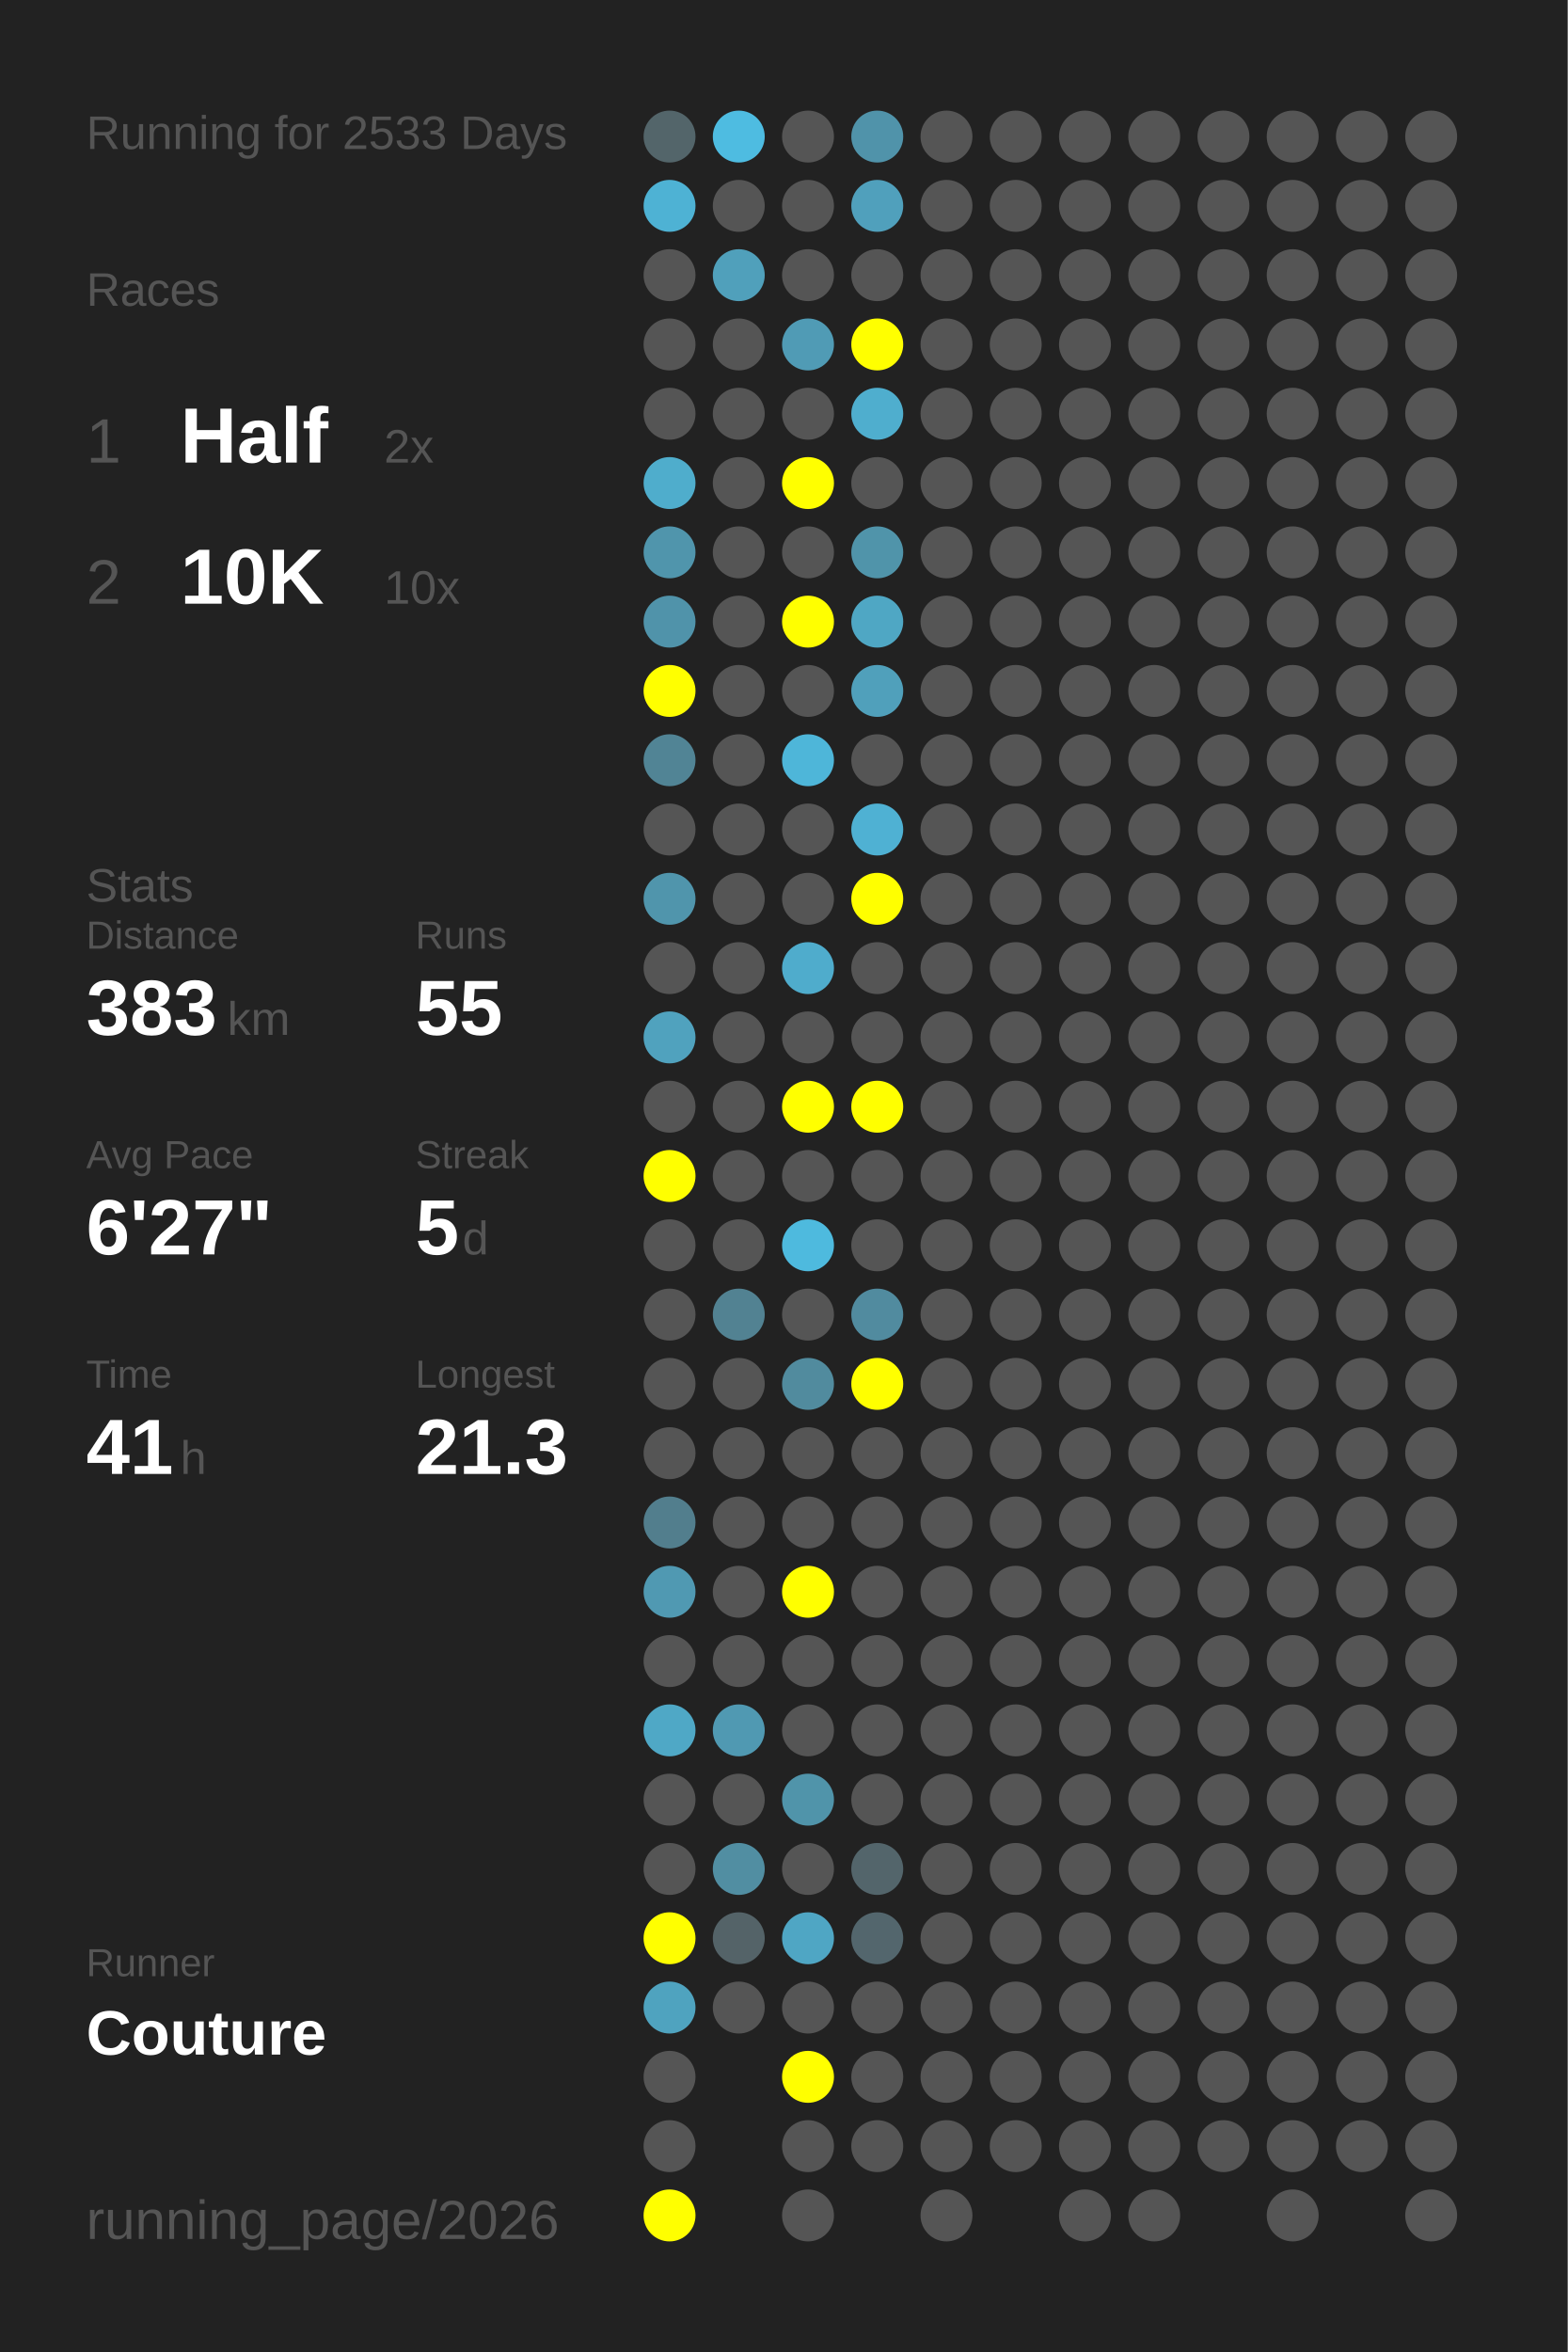
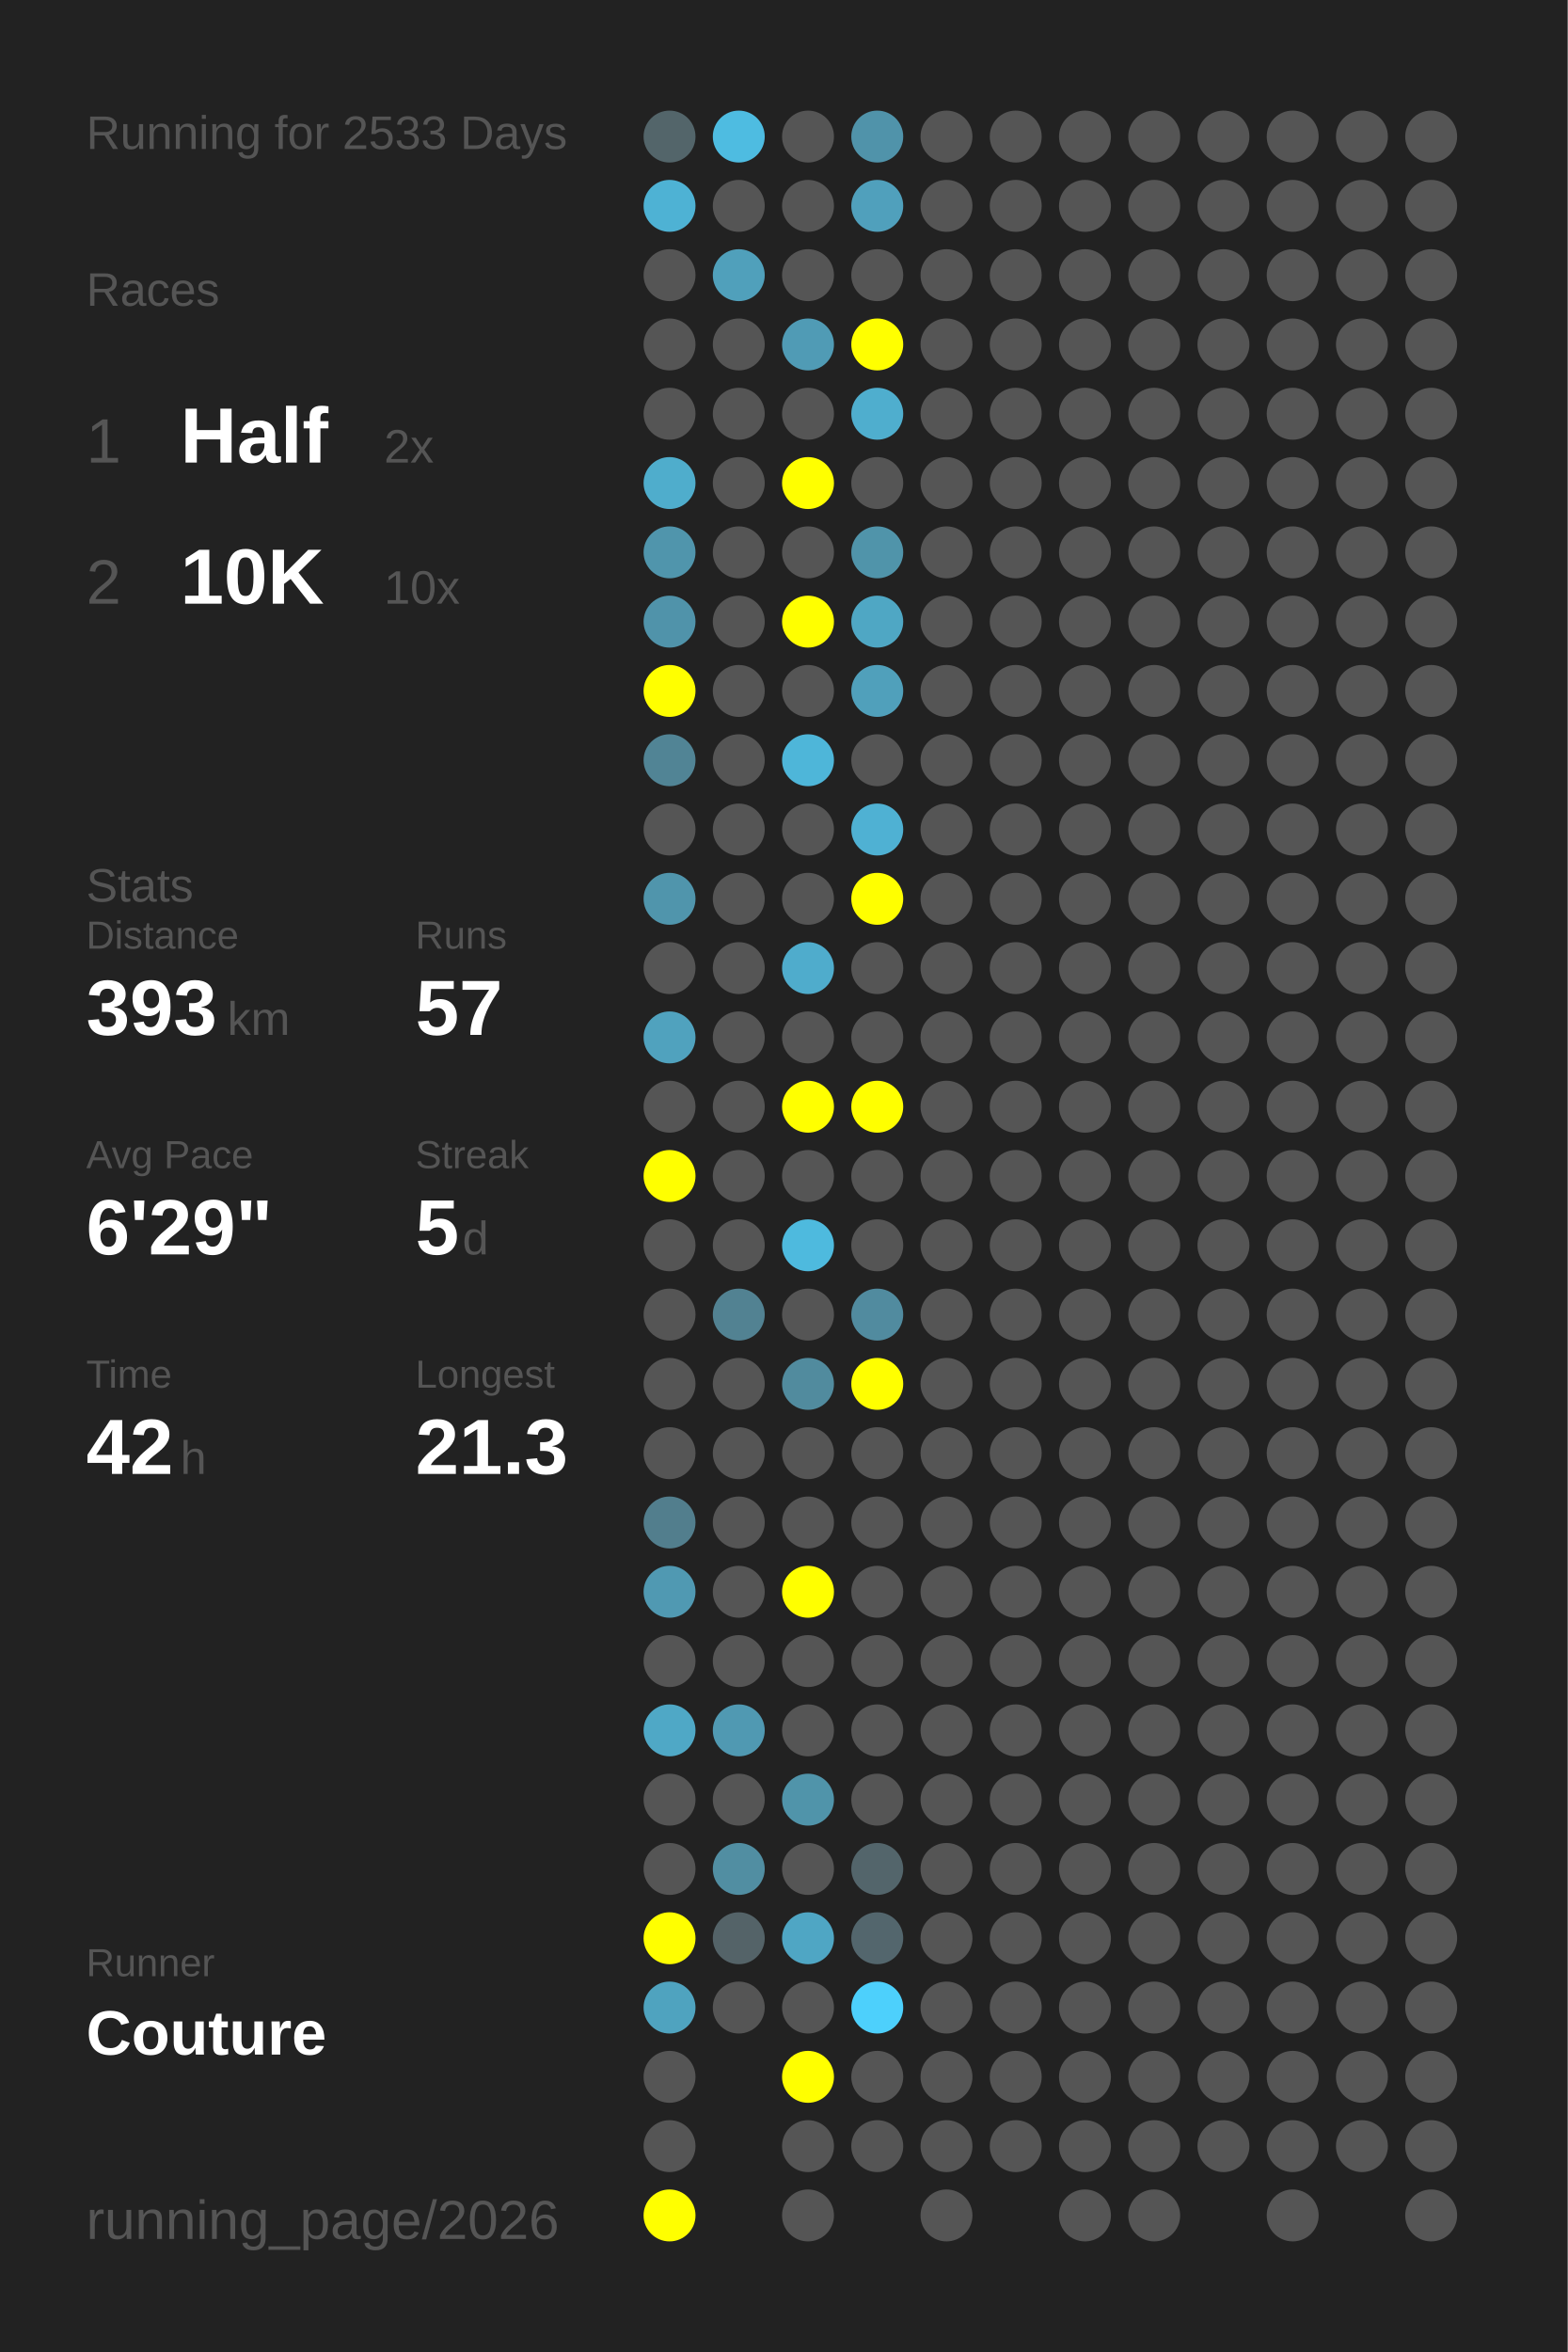
<svg xmlns="http://www.w3.org/2000/svg" baseProfile="full" height="300mm" version="1.1" viewBox="0,0,200,300" width="200mm">
  <defs />
  <rect fill="#222222" height="300" width="200" x="0" y="0" />
  <text fill="#555555" style="font-size:6px; font-family:Arial;" x="11" y="19">Running for 2533 Days</text>
  <text fill="#555555" style="font-size:6px; font-family:Arial;" x="11" y="39">Races</text>
  <text fill="#555555" style="font-size:8px; font-family:Arial;" x="11" y="59">1</text>
  <text fill="#FFFFFF" style="font-size:10px; font-family:Arial; font-weight:bold;" x="23" y="59">Half</text>
  <text fill="#555555" style="font-size:6px; font-family:Arial;" x="49" y="59">2x</text>
  <text fill="#555555" style="font-size:8px; font-family:Arial;" x="11" y="77">2</text>
  <text fill="#FFFFFF" style="font-size:10px; font-family:Arial; font-weight:bold;" x="23" y="77">10K</text>
  <text fill="#555555" style="font-size:6px; font-family:Arial;" x="49" y="77">10x</text>
  <text fill="#555555" style="font-size:6px; font-family:Arial;" x="11" y="115">Stats</text>
  <text fill="#555555" style="font-size:5px; font-family:Arial;" x="11" y="121">Distance</text>
-   <text fill="#FFFFFF" style="font-size:10px; font-family:Arial; font-weight:bold;" x="11" y="132">383</text>
+   <text fill="#FFFFFF" style="font-size:10px; font-family:Arial; font-weight:bold;" x="11" y="132">393</text>
  <text fill="#555555" style="font-size:6px; font-family:Arial;" x="29" y="132">km</text>
  <text fill="#555555" style="font-size:5px; font-family:Arial;" x="53" y="121">Runs</text>
-   <text fill="#FFFFFF" style="font-size:10px; font-family:Arial; font-weight:bold;" x="53" y="132">55</text>
+   <text fill="#FFFFFF" style="font-size:10px; font-family:Arial; font-weight:bold;" x="53" y="132">57</text>
  <text fill="#555555" style="font-size:5px; font-family:Arial;" x="11" y="149">Avg Pace</text>
-   <text fill="#FFFFFF" style="font-size:10px; font-family:Arial; font-weight:bold;" x="11" y="160">6'27"</text>
+   <text fill="#FFFFFF" style="font-size:10px; font-family:Arial; font-weight:bold;" x="11" y="160">6'29"</text>
  <text fill="#555555" style="font-size:5px; font-family:Arial;" x="53" y="149">Streak</text>
  <text fill="#FFFFFF" style="font-size:10px; font-family:Arial; font-weight:bold;" x="53" y="160">5</text>
  <text fill="#555555" style="font-size:6px; font-family:Arial;" x="59" y="160">d</text>
  <text fill="#555555" style="font-size:5px; font-family:Arial;" x="11" y="177">Time</text>
-   <text fill="#FFFFFF" style="font-size:10px; font-family:Arial; font-weight:bold;" x="11" y="188">41</text>
+   <text fill="#FFFFFF" style="font-size:10px; font-family:Arial; font-weight:bold;" x="11" y="188">42</text>
  <text fill="#555555" style="font-size:6px; font-family:Arial;" x="23" y="188">h</text>
  <text fill="#555555" style="font-size:5px; font-family:Arial;" x="53" y="177">Longest</text>
  <text fill="#FFFFFF" style="font-size:10px; font-family:Arial; font-weight:bold;" x="53" y="188">21.3</text>
  <text fill="#555555" style="font-size:5px; font-family:Arial;" x="11" y="252.065">Runner</text>
  <text fill="#FFFFFF" style="font-size:8px; font-family:Arial; font-weight:bold;" x="11" y="262.065">Couture</text>
  <text fill="#555555" style="font-size:7px; font-family:Arial;" x="11" y="285.581">running_page/2026</text>
  <circle cx="85.417" cy="17.419" fill="#53656a" r="3.312" />
  <circle cx="85.417" cy="26.258" fill="#4eb2d4" r="3.312" />
  <circle cx="85.417" cy="35.097" fill="#555555" r="3.312" />
  <circle cx="85.417" cy="43.935" fill="#555555" r="3.312" />
  <circle cx="85.417" cy="52.774" fill="#555555" r="3.312" />
  <circle cx="85.417" cy="61.613" fill="#4fadcc" r="3.312" />
  <circle cx="85.417" cy="70.452" fill="#5095ac" r="3.312" />
  <circle cx="85.417" cy="79.29" fill="#5093aa" r="3.312" />
  <circle cx="85.417" cy="88.129" fill="#FFFF00" r="3.312" />
  <circle cx="85.417" cy="96.968" fill="#518495" r="3.312" />
  <circle cx="85.417" cy="105.806" fill="#555555" r="3.312" />
  <circle cx="85.417" cy="114.645" fill="#5095ac" r="3.312" />
  <circle cx="85.417" cy="123.484" fill="#555555" r="3.312" />
  <circle cx="85.417" cy="132.323" fill="#50a2be" r="3.312" />
  <circle cx="85.417" cy="141.161" fill="#555555" r="3.312" />
  <circle cx="85.417" cy="150" fill="#FFFF00" r="3.312" />
  <circle cx="85.417" cy="158.839" fill="#555555" r="3.312" />
  <circle cx="85.417" cy="167.677" fill="#555555" r="3.312" />
  <circle cx="85.417" cy="176.516" fill="#555555" r="3.312" />
  <circle cx="85.417" cy="185.355" fill="#555555" r="3.312" />
  <circle cx="85.417" cy="194.194" fill="#527e8d" r="3.312" />
  <circle cx="85.417" cy="203.032" fill="#5099b2" r="3.312" />
  <circle cx="85.417" cy="211.871" fill="#555555" r="3.312" />
  <circle cx="85.417" cy="220.71" fill="#4fa8c6" r="3.312" />
  <circle cx="85.417" cy="229.548" fill="#555555" r="3.312" />
  <circle cx="85.417" cy="238.387" fill="#555555" r="3.312" />
  <circle cx="85.417" cy="247.226" fill="#FFFF00" r="3.312" />
  <circle cx="85.417" cy="256.065" fill="#4fa3bf" r="3.312" />
  <circle cx="85.417" cy="264.903" fill="#555555" r="3.312" />
  <circle cx="85.417" cy="273.742" fill="#555555" r="3.312" />
  <circle cx="85.417" cy="282.581" fill="#FFFF00" r="3.312" />
  <circle cx="94.25" cy="17.419" fill="#4ebce1" r="3.312" />
  <circle cx="94.25" cy="26.258" fill="#555555" r="3.312" />
  <circle cx="94.25" cy="35.097" fill="#50a0bb" r="3.312" />
  <circle cx="94.25" cy="43.935" fill="#555555" r="3.312" />
  <circle cx="94.25" cy="52.774" fill="#555555" r="3.312" />
  <circle cx="94.25" cy="61.613" fill="#555555" r="3.312" />
  <circle cx="94.25" cy="70.452" fill="#555555" r="3.312" />
  <circle cx="94.25" cy="79.29" fill="#555555" r="3.312" />
  <circle cx="94.25" cy="88.129" fill="#555555" r="3.312" />
  <circle cx="94.25" cy="96.968" fill="#555555" r="3.312" />
  <circle cx="94.25" cy="105.806" fill="#555555" r="3.312" />
  <circle cx="94.25" cy="114.645" fill="#555555" r="3.312" />
  <circle cx="94.25" cy="123.484" fill="#555555" r="3.312" />
  <circle cx="94.25" cy="132.323" fill="#555555" r="3.312" />
  <circle cx="94.25" cy="141.161" fill="#555555" r="3.312" />
  <circle cx="94.25" cy="150" fill="#555555" r="3.312" />
  <circle cx="94.25" cy="158.839" fill="#555555" r="3.312" />
  <circle cx="94.25" cy="167.677" fill="#528292" r="3.312" />
  <circle cx="94.25" cy="176.516" fill="#555555" r="3.312" />
  <circle cx="94.25" cy="185.355" fill="#555555" r="3.312" />
  <circle cx="94.25" cy="194.194" fill="#555555" r="3.312" />
  <circle cx="94.25" cy="203.032" fill="#555555" r="3.312" />
  <circle cx="94.25" cy="211.871" fill="#555555" r="3.312" />
  <circle cx="94.25" cy="220.71" fill="#5099b2" r="3.312" />
  <circle cx="94.25" cy="229.548" fill="#555555" r="3.312" />
  <circle cx="94.25" cy="238.387" fill="#518ea2" r="3.312" />
  <circle cx="94.25" cy="247.226" fill="#546368" r="3.312" />
  <circle cx="94.25" cy="256.065" fill="#555555" r="3.312" />
  <circle cx="103.083" cy="17.419" fill="#555555" r="3.312" />
  <circle cx="103.083" cy="26.258" fill="#555555" r="3.312" />
  <circle cx="103.083" cy="35.097" fill="#555555" r="3.312" />
  <circle cx="103.083" cy="43.935" fill="#509bb5" r="3.312" />
  <circle cx="103.083" cy="52.774" fill="#555555" r="3.312" />
  <circle cx="103.083" cy="61.613" fill="#FFFF00" r="3.312" />
  <circle cx="103.083" cy="70.452" fill="#555555" r="3.312" />
  <circle cx="103.083" cy="79.29" fill="#FFFF00" r="3.312" />
  <circle cx="103.083" cy="88.129" fill="#555555" r="3.312" />
  <circle cx="103.083" cy="96.968" fill="#4eb6d9" r="3.312" />
  <circle cx="103.083" cy="105.806" fill="#555555" r="3.312" />
  <circle cx="103.083" cy="114.645" fill="#555555" r="3.312" />
  <circle cx="103.083" cy="123.484" fill="#4faccc" r="3.312" />
  <circle cx="103.083" cy="132.323" fill="#555555" r="3.312" />
  <circle cx="103.083" cy="141.161" fill="#FFFF00" r="3.312" />
  <circle cx="103.083" cy="150" fill="#555555" r="3.312" />
  <circle cx="103.083" cy="158.839" fill="#4ebade" r="3.312" />
  <circle cx="103.083" cy="167.677" fill="#555555" r="3.312" />
  <circle cx="103.083" cy="176.516" fill="#518b9e" r="3.312" />
  <circle cx="103.083" cy="185.355" fill="#555555" r="3.312" />
  <circle cx="103.083" cy="194.194" fill="#555555" r="3.312" />
  <circle cx="103.083" cy="203.032" fill="#FFFF00" r="3.312" />
  <circle cx="103.083" cy="211.871" fill="#555555" r="3.312" />
  <circle cx="103.083" cy="220.71" fill="#555555" r="3.312" />
  <circle cx="103.083" cy="229.548" fill="#5094aa" r="3.312" />
  <circle cx="103.083" cy="238.387" fill="#555555" r="3.312" />
  <circle cx="103.083" cy="247.226" fill="#4fa6c4" r="3.312" />
  <circle cx="103.083" cy="256.065" fill="#555555" r="3.312" />
  <circle cx="103.083" cy="264.903" fill="#FFFF00" r="3.312" />
  <circle cx="103.083" cy="273.742" fill="#555555" r="3.312" />
  <circle cx="103.083" cy="282.581" fill="#555555" r="3.312" />
  <circle cx="111.917" cy="17.419" fill="#5093aa" r="3.312" />
  <circle cx="111.917" cy="26.258" fill="#50a0bc" r="3.312" />
  <circle cx="111.917" cy="35.097" fill="#555555" r="3.312" />
  <circle cx="111.917" cy="43.935" fill="#FFFF00" r="3.312" />
  <circle cx="111.917" cy="52.774" fill="#4faece" r="3.312" />
  <circle cx="111.917" cy="61.613" fill="#555555" r="3.312" />
  <circle cx="111.917" cy="70.452" fill="#5094aa" r="3.312" />
  <circle cx="111.917" cy="79.29" fill="#4fa7c4" r="3.312" />
  <circle cx="111.917" cy="88.129" fill="#50a0bb" r="3.312" />
  <circle cx="111.917" cy="96.968" fill="#555555" r="3.312" />
  <circle cx="111.917" cy="105.806" fill="#4fb1d3" r="3.312" />
  <circle cx="111.917" cy="114.645" fill="#FFFF00" r="3.312" />
  <circle cx="111.917" cy="123.484" fill="#555555" r="3.312" />
  <circle cx="111.917" cy="132.323" fill="#555555" r="3.312" />
  <circle cx="111.917" cy="141.161" fill="#FFFF00" r="3.312" />
  <circle cx="111.917" cy="150" fill="#555555" r="3.312" />
  <circle cx="111.917" cy="158.839" fill="#555555" r="3.312" />
  <circle cx="111.917" cy="167.677" fill="#518b9f" r="3.312" />
  <circle cx="111.917" cy="176.516" fill="#FFFF00" r="3.312" />
  <circle cx="111.917" cy="185.355" fill="#555555" r="3.312" />
  <circle cx="111.917" cy="194.194" fill="#555555" r="3.312" />
  <circle cx="111.917" cy="203.032" fill="#555555" r="3.312" />
  <circle cx="111.917" cy="211.871" fill="#555555" r="3.312" />
  <circle cx="111.917" cy="220.71" fill="#555555" r="3.312" />
  <circle cx="111.917" cy="229.548" fill="#555555" r="3.312" />
  <circle cx="111.917" cy="238.387" fill="#53656b" r="3.312" />
  <circle cx="111.917" cy="247.226" fill="#53666d" r="3.312" />
-   <circle cx="111.917" cy="256.065" fill="#555555" r="3.312" />
+   <circle cx="111.917" cy="256.065" fill="#4dd0fc" r="3.312" />
  <circle cx="111.917" cy="264.903" fill="#555555" r="3.312" />
  <circle cx="111.917" cy="273.742" fill="#555555" r="3.312" />
  <circle cx="120.75" cy="17.419" fill="#555555" r="3.312" />
  <circle cx="120.75" cy="26.258" fill="#555555" r="3.312" />
  <circle cx="120.75" cy="35.097" fill="#555555" r="3.312" />
  <circle cx="120.75" cy="43.935" fill="#555555" r="3.312" />
  <circle cx="120.75" cy="52.774" fill="#555555" r="3.312" />
  <circle cx="120.75" cy="61.613" fill="#555555" r="3.312" />
  <circle cx="120.75" cy="70.452" fill="#555555" r="3.312" />
  <circle cx="120.75" cy="79.29" fill="#555555" r="3.312" />
  <circle cx="120.75" cy="88.129" fill="#555555" r="3.312" />
  <circle cx="120.75" cy="96.968" fill="#555555" r="3.312" />
  <circle cx="120.75" cy="105.806" fill="#555555" r="3.312" />
  <circle cx="120.75" cy="114.645" fill="#555555" r="3.312" />
  <circle cx="120.75" cy="123.484" fill="#555555" r="3.312" />
  <circle cx="120.75" cy="132.323" fill="#555555" r="3.312" />
  <circle cx="120.75" cy="141.161" fill="#555555" r="3.312" />
  <circle cx="120.75" cy="150" fill="#555555" r="3.312" />
  <circle cx="120.75" cy="158.839" fill="#555555" r="3.312" />
  <circle cx="120.75" cy="167.677" fill="#555555" r="3.312" />
  <circle cx="120.75" cy="176.516" fill="#555555" r="3.312" />
  <circle cx="120.75" cy="185.355" fill="#555555" r="3.312" />
  <circle cx="120.75" cy="194.194" fill="#555555" r="3.312" />
  <circle cx="120.75" cy="203.032" fill="#555555" r="3.312" />
  <circle cx="120.75" cy="211.871" fill="#555555" r="3.312" />
  <circle cx="120.75" cy="220.71" fill="#555555" r="3.312" />
  <circle cx="120.75" cy="229.548" fill="#555555" r="3.312" />
  <circle cx="120.75" cy="238.387" fill="#555555" r="3.312" />
  <circle cx="120.75" cy="247.226" fill="#555555" r="3.312" />
  <circle cx="120.75" cy="256.065" fill="#555555" r="3.312" />
  <circle cx="120.75" cy="264.903" fill="#555555" r="3.312" />
  <circle cx="120.75" cy="273.742" fill="#555555" r="3.312" />
  <circle cx="120.75" cy="282.581" fill="#555555" r="3.312" />
  <circle cx="129.583" cy="17.419" fill="#555555" r="3.312" />
  <circle cx="129.583" cy="26.258" fill="#555555" r="3.312" />
  <circle cx="129.583" cy="35.097" fill="#555555" r="3.312" />
  <circle cx="129.583" cy="43.935" fill="#555555" r="3.312" />
  <circle cx="129.583" cy="52.774" fill="#555555" r="3.312" />
  <circle cx="129.583" cy="61.613" fill="#555555" r="3.312" />
  <circle cx="129.583" cy="70.452" fill="#555555" r="3.312" />
  <circle cx="129.583" cy="79.29" fill="#555555" r="3.312" />
  <circle cx="129.583" cy="88.129" fill="#555555" r="3.312" />
  <circle cx="129.583" cy="96.968" fill="#555555" r="3.312" />
  <circle cx="129.583" cy="105.806" fill="#555555" r="3.312" />
  <circle cx="129.583" cy="114.645" fill="#555555" r="3.312" />
  <circle cx="129.583" cy="123.484" fill="#555555" r="3.312" />
  <circle cx="129.583" cy="132.323" fill="#555555" r="3.312" />
  <circle cx="129.583" cy="141.161" fill="#555555" r="3.312" />
  <circle cx="129.583" cy="150" fill="#555555" r="3.312" />
  <circle cx="129.583" cy="158.839" fill="#555555" r="3.312" />
  <circle cx="129.583" cy="167.677" fill="#555555" r="3.312" />
  <circle cx="129.583" cy="176.516" fill="#555555" r="3.312" />
  <circle cx="129.583" cy="185.355" fill="#555555" r="3.312" />
  <circle cx="129.583" cy="194.194" fill="#555555" r="3.312" />
  <circle cx="129.583" cy="203.032" fill="#555555" r="3.312" />
  <circle cx="129.583" cy="211.871" fill="#555555" r="3.312" />
  <circle cx="129.583" cy="220.71" fill="#555555" r="3.312" />
  <circle cx="129.583" cy="229.548" fill="#555555" r="3.312" />
  <circle cx="129.583" cy="238.387" fill="#555555" r="3.312" />
  <circle cx="129.583" cy="247.226" fill="#555555" r="3.312" />
  <circle cx="129.583" cy="256.065" fill="#555555" r="3.312" />
  <circle cx="129.583" cy="264.903" fill="#555555" r="3.312" />
  <circle cx="129.583" cy="273.742" fill="#555555" r="3.312" />
  <circle cx="138.417" cy="17.419" fill="#555555" r="3.312" />
  <circle cx="138.417" cy="26.258" fill="#555555" r="3.312" />
  <circle cx="138.417" cy="35.097" fill="#555555" r="3.312" />
  <circle cx="138.417" cy="43.935" fill="#555555" r="3.312" />
  <circle cx="138.417" cy="52.774" fill="#555555" r="3.312" />
  <circle cx="138.417" cy="61.613" fill="#555555" r="3.312" />
  <circle cx="138.417" cy="70.452" fill="#555555" r="3.312" />
  <circle cx="138.417" cy="79.29" fill="#555555" r="3.312" />
  <circle cx="138.417" cy="88.129" fill="#555555" r="3.312" />
  <circle cx="138.417" cy="96.968" fill="#555555" r="3.312" />
  <circle cx="138.417" cy="105.806" fill="#555555" r="3.312" />
  <circle cx="138.417" cy="114.645" fill="#555555" r="3.312" />
  <circle cx="138.417" cy="123.484" fill="#555555" r="3.312" />
  <circle cx="138.417" cy="132.323" fill="#555555" r="3.312" />
  <circle cx="138.417" cy="141.161" fill="#555555" r="3.312" />
  <circle cx="138.417" cy="150" fill="#555555" r="3.312" />
  <circle cx="138.417" cy="158.839" fill="#555555" r="3.312" />
  <circle cx="138.417" cy="167.677" fill="#555555" r="3.312" />
  <circle cx="138.417" cy="176.516" fill="#555555" r="3.312" />
  <circle cx="138.417" cy="185.355" fill="#555555" r="3.312" />
  <circle cx="138.417" cy="194.194" fill="#555555" r="3.312" />
  <circle cx="138.417" cy="203.032" fill="#555555" r="3.312" />
  <circle cx="138.417" cy="211.871" fill="#555555" r="3.312" />
  <circle cx="138.417" cy="220.71" fill="#555555" r="3.312" />
  <circle cx="138.417" cy="229.548" fill="#555555" r="3.312" />
  <circle cx="138.417" cy="238.387" fill="#555555" r="3.312" />
  <circle cx="138.417" cy="247.226" fill="#555555" r="3.312" />
  <circle cx="138.417" cy="256.065" fill="#555555" r="3.312" />
  <circle cx="138.417" cy="264.903" fill="#555555" r="3.312" />
  <circle cx="138.417" cy="273.742" fill="#555555" r="3.312" />
  <circle cx="138.417" cy="282.581" fill="#555555" r="3.312" />
  <circle cx="147.25" cy="17.419" fill="#555555" r="3.312" />
  <circle cx="147.25" cy="26.258" fill="#555555" r="3.312" />
  <circle cx="147.25" cy="35.097" fill="#555555" r="3.312" />
  <circle cx="147.25" cy="43.935" fill="#555555" r="3.312" />
  <circle cx="147.25" cy="52.774" fill="#555555" r="3.312" />
  <circle cx="147.25" cy="61.613" fill="#555555" r="3.312" />
  <circle cx="147.25" cy="70.452" fill="#555555" r="3.312" />
  <circle cx="147.25" cy="79.29" fill="#555555" r="3.312" />
  <circle cx="147.25" cy="88.129" fill="#555555" r="3.312" />
  <circle cx="147.25" cy="96.968" fill="#555555" r="3.312" />
  <circle cx="147.25" cy="105.806" fill="#555555" r="3.312" />
  <circle cx="147.25" cy="114.645" fill="#555555" r="3.312" />
  <circle cx="147.25" cy="123.484" fill="#555555" r="3.312" />
  <circle cx="147.25" cy="132.323" fill="#555555" r="3.312" />
  <circle cx="147.25" cy="141.161" fill="#555555" r="3.312" />
  <circle cx="147.25" cy="150" fill="#555555" r="3.312" />
  <circle cx="147.25" cy="158.839" fill="#555555" r="3.312" />
  <circle cx="147.25" cy="167.677" fill="#555555" r="3.312" />
  <circle cx="147.25" cy="176.516" fill="#555555" r="3.312" />
  <circle cx="147.25" cy="185.355" fill="#555555" r="3.312" />
  <circle cx="147.25" cy="194.194" fill="#555555" r="3.312" />
  <circle cx="147.25" cy="203.032" fill="#555555" r="3.312" />
  <circle cx="147.25" cy="211.871" fill="#555555" r="3.312" />
  <circle cx="147.25" cy="220.71" fill="#555555" r="3.312" />
  <circle cx="147.25" cy="229.548" fill="#555555" r="3.312" />
  <circle cx="147.25" cy="238.387" fill="#555555" r="3.312" />
  <circle cx="147.25" cy="247.226" fill="#555555" r="3.312" />
  <circle cx="147.25" cy="256.065" fill="#555555" r="3.312" />
  <circle cx="147.25" cy="264.903" fill="#555555" r="3.312" />
  <circle cx="147.25" cy="273.742" fill="#555555" r="3.312" />
  <circle cx="147.25" cy="282.581" fill="#555555" r="3.312" />
  <circle cx="156.083" cy="17.419" fill="#555555" r="3.312" />
  <circle cx="156.083" cy="26.258" fill="#555555" r="3.312" />
  <circle cx="156.083" cy="35.097" fill="#555555" r="3.312" />
  <circle cx="156.083" cy="43.935" fill="#555555" r="3.312" />
  <circle cx="156.083" cy="52.774" fill="#555555" r="3.312" />
  <circle cx="156.083" cy="61.613" fill="#555555" r="3.312" />
  <circle cx="156.083" cy="70.452" fill="#555555" r="3.312" />
  <circle cx="156.083" cy="79.29" fill="#555555" r="3.312" />
  <circle cx="156.083" cy="88.129" fill="#555555" r="3.312" />
  <circle cx="156.083" cy="96.968" fill="#555555" r="3.312" />
  <circle cx="156.083" cy="105.806" fill="#555555" r="3.312" />
  <circle cx="156.083" cy="114.645" fill="#555555" r="3.312" />
  <circle cx="156.083" cy="123.484" fill="#555555" r="3.312" />
  <circle cx="156.083" cy="132.323" fill="#555555" r="3.312" />
  <circle cx="156.083" cy="141.161" fill="#555555" r="3.312" />
  <circle cx="156.083" cy="150" fill="#555555" r="3.312" />
  <circle cx="156.083" cy="158.839" fill="#555555" r="3.312" />
  <circle cx="156.083" cy="167.677" fill="#555555" r="3.312" />
  <circle cx="156.083" cy="176.516" fill="#555555" r="3.312" />
  <circle cx="156.083" cy="185.355" fill="#555555" r="3.312" />
  <circle cx="156.083" cy="194.194" fill="#555555" r="3.312" />
  <circle cx="156.083" cy="203.032" fill="#555555" r="3.312" />
  <circle cx="156.083" cy="211.871" fill="#555555" r="3.312" />
  <circle cx="156.083" cy="220.71" fill="#555555" r="3.312" />
  <circle cx="156.083" cy="229.548" fill="#555555" r="3.312" />
  <circle cx="156.083" cy="238.387" fill="#555555" r="3.312" />
  <circle cx="156.083" cy="247.226" fill="#555555" r="3.312" />
  <circle cx="156.083" cy="256.065" fill="#555555" r="3.312" />
  <circle cx="156.083" cy="264.903" fill="#555555" r="3.312" />
  <circle cx="156.083" cy="273.742" fill="#555555" r="3.312" />
  <circle cx="164.917" cy="17.419" fill="#555555" r="3.312" />
  <circle cx="164.917" cy="26.258" fill="#555555" r="3.312" />
  <circle cx="164.917" cy="35.097" fill="#555555" r="3.312" />
  <circle cx="164.917" cy="43.935" fill="#555555" r="3.312" />
  <circle cx="164.917" cy="52.774" fill="#555555" r="3.312" />
  <circle cx="164.917" cy="61.613" fill="#555555" r="3.312" />
  <circle cx="164.917" cy="70.452" fill="#555555" r="3.312" />
  <circle cx="164.917" cy="79.29" fill="#555555" r="3.312" />
  <circle cx="164.917" cy="88.129" fill="#555555" r="3.312" />
  <circle cx="164.917" cy="96.968" fill="#555555" r="3.312" />
  <circle cx="164.917" cy="105.806" fill="#555555" r="3.312" />
  <circle cx="164.917" cy="114.645" fill="#555555" r="3.312" />
  <circle cx="164.917" cy="123.484" fill="#555555" r="3.312" />
  <circle cx="164.917" cy="132.323" fill="#555555" r="3.312" />
  <circle cx="164.917" cy="141.161" fill="#555555" r="3.312" />
  <circle cx="164.917" cy="150" fill="#555555" r="3.312" />
  <circle cx="164.917" cy="158.839" fill="#555555" r="3.312" />
  <circle cx="164.917" cy="167.677" fill="#555555" r="3.312" />
  <circle cx="164.917" cy="176.516" fill="#555555" r="3.312" />
  <circle cx="164.917" cy="185.355" fill="#555555" r="3.312" />
  <circle cx="164.917" cy="194.194" fill="#555555" r="3.312" />
  <circle cx="164.917" cy="203.032" fill="#555555" r="3.312" />
  <circle cx="164.917" cy="211.871" fill="#555555" r="3.312" />
  <circle cx="164.917" cy="220.71" fill="#555555" r="3.312" />
  <circle cx="164.917" cy="229.548" fill="#555555" r="3.312" />
  <circle cx="164.917" cy="238.387" fill="#555555" r="3.312" />
  <circle cx="164.917" cy="247.226" fill="#555555" r="3.312" />
  <circle cx="164.917" cy="256.065" fill="#555555" r="3.312" />
  <circle cx="164.917" cy="264.903" fill="#555555" r="3.312" />
  <circle cx="164.917" cy="273.742" fill="#555555" r="3.312" />
  <circle cx="164.917" cy="282.581" fill="#555555" r="3.312" />
  <circle cx="173.75" cy="17.419" fill="#555555" r="3.312" />
  <circle cx="173.75" cy="26.258" fill="#555555" r="3.312" />
  <circle cx="173.75" cy="35.097" fill="#555555" r="3.312" />
  <circle cx="173.75" cy="43.935" fill="#555555" r="3.312" />
  <circle cx="173.75" cy="52.774" fill="#555555" r="3.312" />
  <circle cx="173.75" cy="61.613" fill="#555555" r="3.312" />
  <circle cx="173.75" cy="70.452" fill="#555555" r="3.312" />
  <circle cx="173.75" cy="79.29" fill="#555555" r="3.312" />
  <circle cx="173.75" cy="88.129" fill="#555555" r="3.312" />
  <circle cx="173.75" cy="96.968" fill="#555555" r="3.312" />
  <circle cx="173.75" cy="105.806" fill="#555555" r="3.312" />
  <circle cx="173.75" cy="114.645" fill="#555555" r="3.312" />
  <circle cx="173.75" cy="123.484" fill="#555555" r="3.312" />
  <circle cx="173.75" cy="132.323" fill="#555555" r="3.312" />
  <circle cx="173.75" cy="141.161" fill="#555555" r="3.312" />
  <circle cx="173.75" cy="150" fill="#555555" r="3.312" />
  <circle cx="173.75" cy="158.839" fill="#555555" r="3.312" />
  <circle cx="173.75" cy="167.677" fill="#555555" r="3.312" />
  <circle cx="173.75" cy="176.516" fill="#555555" r="3.312" />
  <circle cx="173.75" cy="185.355" fill="#555555" r="3.312" />
  <circle cx="173.75" cy="194.194" fill="#555555" r="3.312" />
  <circle cx="173.75" cy="203.032" fill="#555555" r="3.312" />
  <circle cx="173.75" cy="211.871" fill="#555555" r="3.312" />
  <circle cx="173.75" cy="220.71" fill="#555555" r="3.312" />
  <circle cx="173.75" cy="229.548" fill="#555555" r="3.312" />
  <circle cx="173.75" cy="238.387" fill="#555555" r="3.312" />
  <circle cx="173.75" cy="247.226" fill="#555555" r="3.312" />
  <circle cx="173.75" cy="256.065" fill="#555555" r="3.312" />
  <circle cx="173.75" cy="264.903" fill="#555555" r="3.312" />
  <circle cx="173.75" cy="273.742" fill="#555555" r="3.312" />
  <circle cx="182.583" cy="17.419" fill="#555555" r="3.312" />
  <circle cx="182.583" cy="26.258" fill="#555555" r="3.312" />
  <circle cx="182.583" cy="35.097" fill="#555555" r="3.312" />
  <circle cx="182.583" cy="43.935" fill="#555555" r="3.312" />
  <circle cx="182.583" cy="52.774" fill="#555555" r="3.312" />
  <circle cx="182.583" cy="61.613" fill="#555555" r="3.312" />
  <circle cx="182.583" cy="70.452" fill="#555555" r="3.312" />
  <circle cx="182.583" cy="79.29" fill="#555555" r="3.312" />
  <circle cx="182.583" cy="88.129" fill="#555555" r="3.312" />
  <circle cx="182.583" cy="96.968" fill="#555555" r="3.312" />
  <circle cx="182.583" cy="105.806" fill="#555555" r="3.312" />
  <circle cx="182.583" cy="114.645" fill="#555555" r="3.312" />
  <circle cx="182.583" cy="123.484" fill="#555555" r="3.312" />
  <circle cx="182.583" cy="132.323" fill="#555555" r="3.312" />
  <circle cx="182.583" cy="141.161" fill="#555555" r="3.312" />
  <circle cx="182.583" cy="150" fill="#555555" r="3.312" />
  <circle cx="182.583" cy="158.839" fill="#555555" r="3.312" />
  <circle cx="182.583" cy="167.677" fill="#555555" r="3.312" />
  <circle cx="182.583" cy="176.516" fill="#555555" r="3.312" />
  <circle cx="182.583" cy="185.355" fill="#555555" r="3.312" />
  <circle cx="182.583" cy="194.194" fill="#555555" r="3.312" />
  <circle cx="182.583" cy="203.032" fill="#555555" r="3.312" />
  <circle cx="182.583" cy="211.871" fill="#555555" r="3.312" />
  <circle cx="182.583" cy="220.71" fill="#555555" r="3.312" />
  <circle cx="182.583" cy="229.548" fill="#555555" r="3.312" />
  <circle cx="182.583" cy="238.387" fill="#555555" r="3.312" />
  <circle cx="182.583" cy="247.226" fill="#555555" r="3.312" />
  <circle cx="182.583" cy="256.065" fill="#555555" r="3.312" />
  <circle cx="182.583" cy="264.903" fill="#555555" r="3.312" />
  <circle cx="182.583" cy="273.742" fill="#555555" r="3.312" />
  <circle cx="182.583" cy="282.581" fill="#555555" r="3.312" />
</svg>
